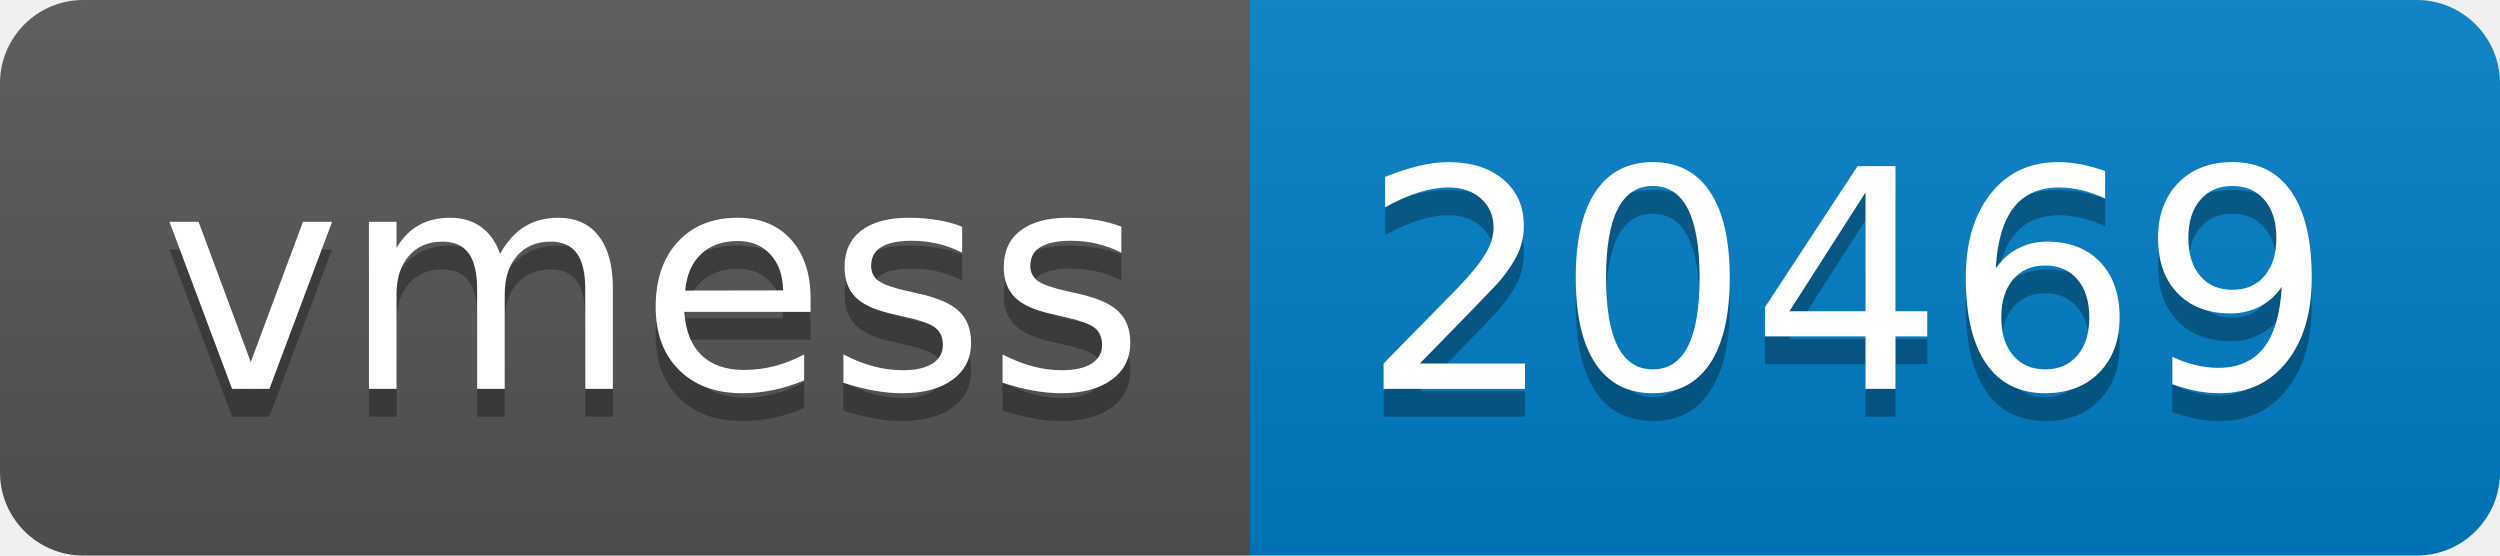
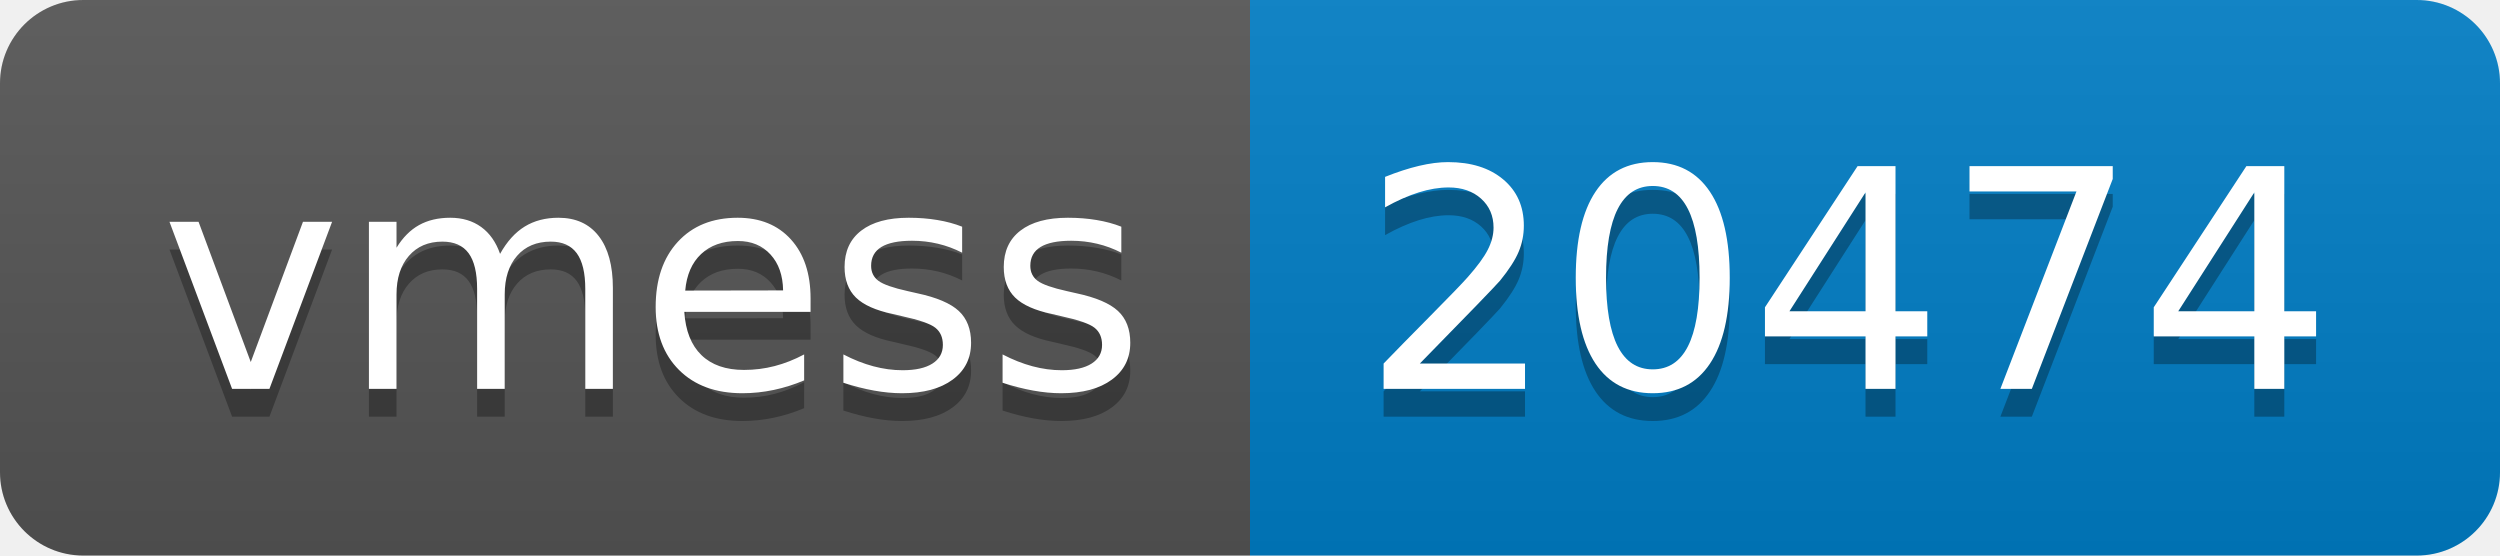
- <svg xmlns="http://www.w3.org/2000/svg" width="90" height="20" role="img" aria-label="vmess: 20469">
+ <svg xmlns="http://www.w3.org/2000/svg" width="90" height="20" role="img" aria-label="vmess: 20474">
  <linearGradient id="s" x2="0" y2="100%">
    <stop offset="0" stop-color="#bbb" stop-opacity=".1" />
    <stop offset="1" stop-opacity=".1" />
  </linearGradient>
  <clipPath id="r">
    <rect width="90" height="20" rx="3" fill="#fff" />
  </clipPath>
  <g clip-path="url(#r)">
    <rect width="45" height="20" fill="#555" />
    <rect x="45" width="45" height="20" fill="#007ec6" />
    <rect width="90" height="20" fill="url(#s)" />
  </g>
  <g fill="#fff" text-anchor="middle" font-family="Verdana,Geneva,DejaVu Sans,sans-serif" text-rendering="geometricPrecision" font-size="110">
    <text aria-hidden="true" x="235" y="150" fill="#010101" fill-opacity=".3" transform="scale(.1)" textLength="350">vmess</text>
    <text x="235" y="140" transform="scale(.1)" fill="#fff" textLength="350">vmess</text>
-     <text aria-hidden="true" x="665" y="150" fill="#010101" fill-opacity=".3" transform="scale(.1)" textLength="350">20469</text>
-     <text x="665" y="140" transform="scale(.1)" fill="#fff" textLength="350">20469</text>
+     <text aria-hidden="true" x="665" y="150" fill="#010101" fill-opacity=".3" transform="scale(.1)" textLength="350">20474</text>
+     <text x="665" y="140" transform="scale(.1)" fill="#fff" textLength="350">20474</text>
  </g>
</svg>
